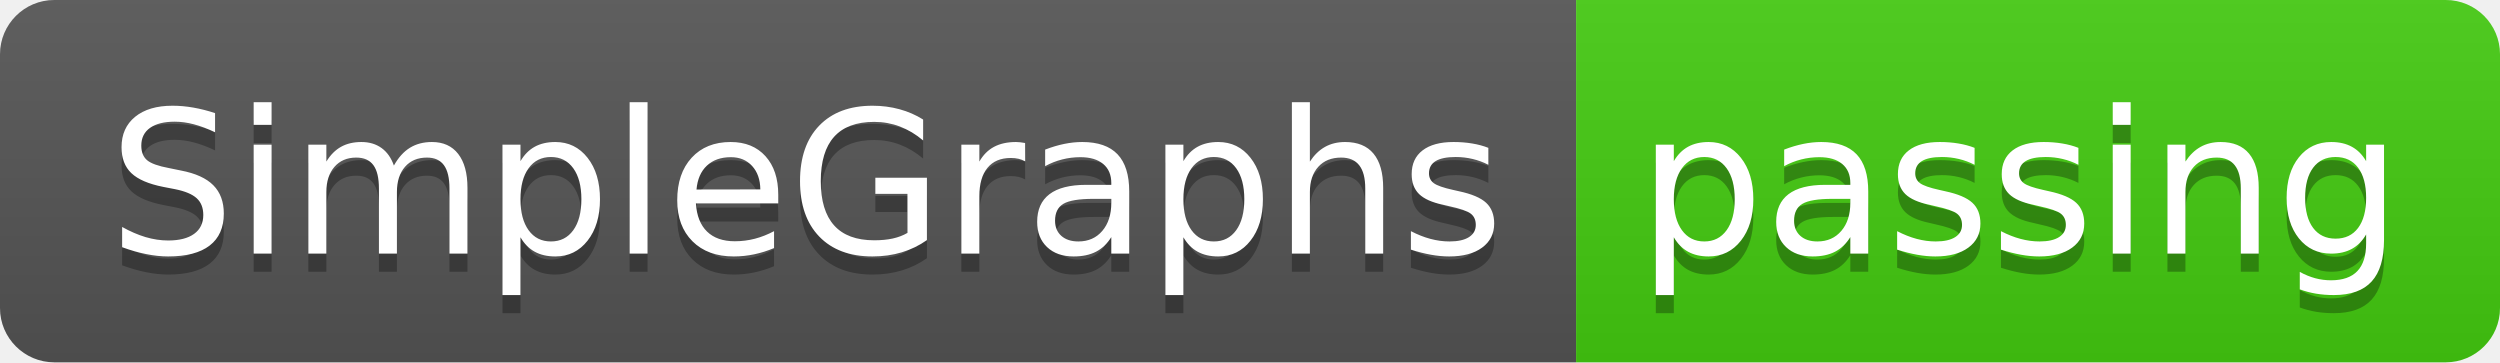
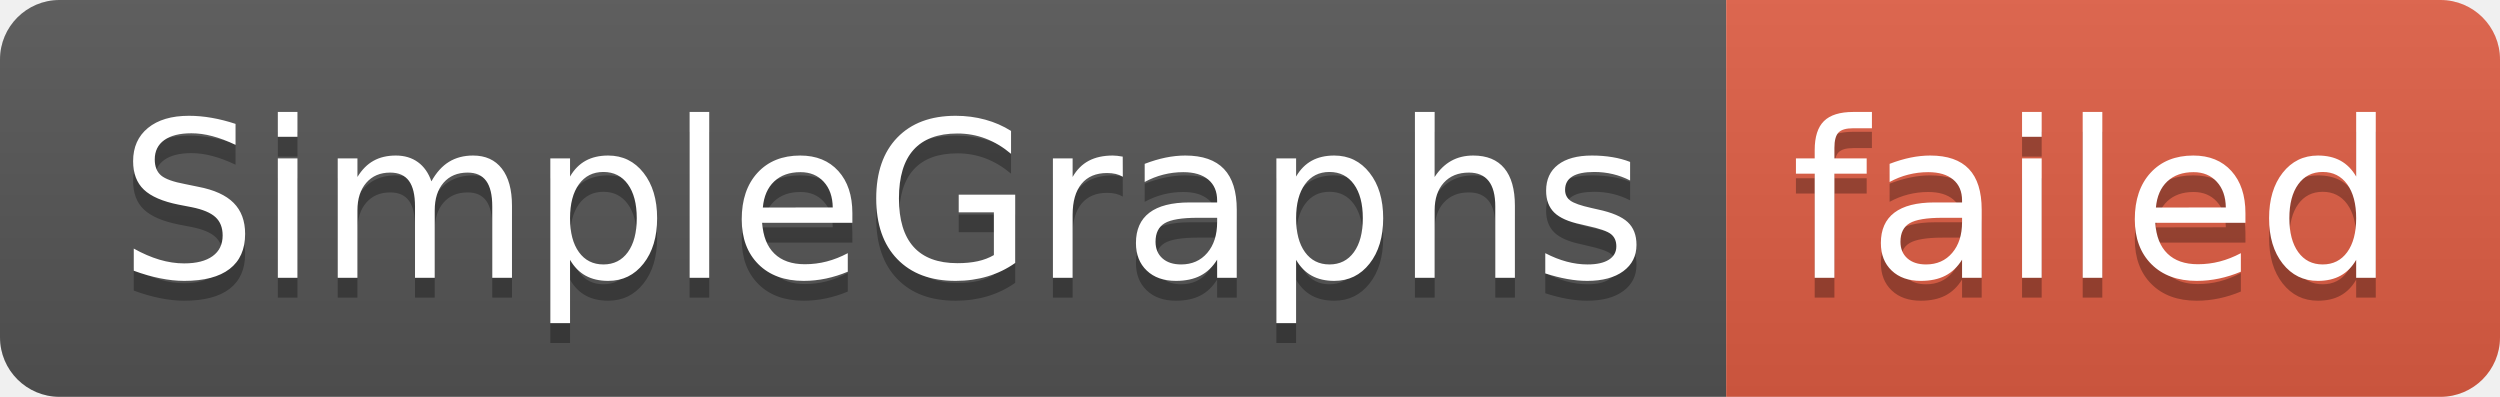
- <svg xmlns="http://www.w3.org/2000/svg" width="138" height="20" role="img" aria-label="SimpleGraphs: passing">
+ <svg xmlns="http://www.w3.org/2000/svg" width="126" height="20" role="img" aria-label="SimpleGraphs: failed">
  <linearGradient id="s" x2="0" y2="100%">
    <stop offset="0" stop-color="#bbb" stop-opacity=".1" />
    <stop offset="1" stop-opacity=".1" />
  </linearGradient>
  <clipPath id="r">
-     <rect width="138" height="20" rx="3" fill="#fff" />
+     <rect width="126" height="20" rx="3" fill="#fff" />
  </clipPath>
  <g clip-path="url(#r)">
    <rect width="87" height="20" fill="#555" />
-     <rect x="87" width="51" height="20" fill="#4c1" />
-     <rect width="138" height="20" fill="url(#s)" />
+     <rect x="87" width="39" height="20" fill="#e05d44" />
+     <rect width="126" height="20" fill="url(#s)" />
  </g>
  <g fill="#fff" text-anchor="middle" font-family="Verdana,Geneva,DejaVu Sans,sans-serif" text-rendering="geometricPrecision" font-size="110">
    <text aria-hidden="true" x="445" y="150" fill="#010101" fill-opacity=".3" transform="scale(.1)" textLength="770">SimpleGraphs</text>
    <text x="445" y="140" transform="scale(.1)" fill="#fff" textLength="770">SimpleGraphs</text>
-     <text aria-hidden="true" x="1115" y="150" fill="#010101" fill-opacity=".3" transform="scale(.1)" textLength="410">passing</text>
-     <text x="1115" y="140" transform="scale(.1)" fill="#fff" textLength="410">passing</text>
+     <text aria-hidden="true" x="1055" y="150" fill="#010101" fill-opacity=".3" transform="scale(.1)" textLength="290">failed</text>
+     <text x="1055" y="140" transform="scale(.1)" fill="#fff" textLength="290">failed</text>
  </g>
</svg>
